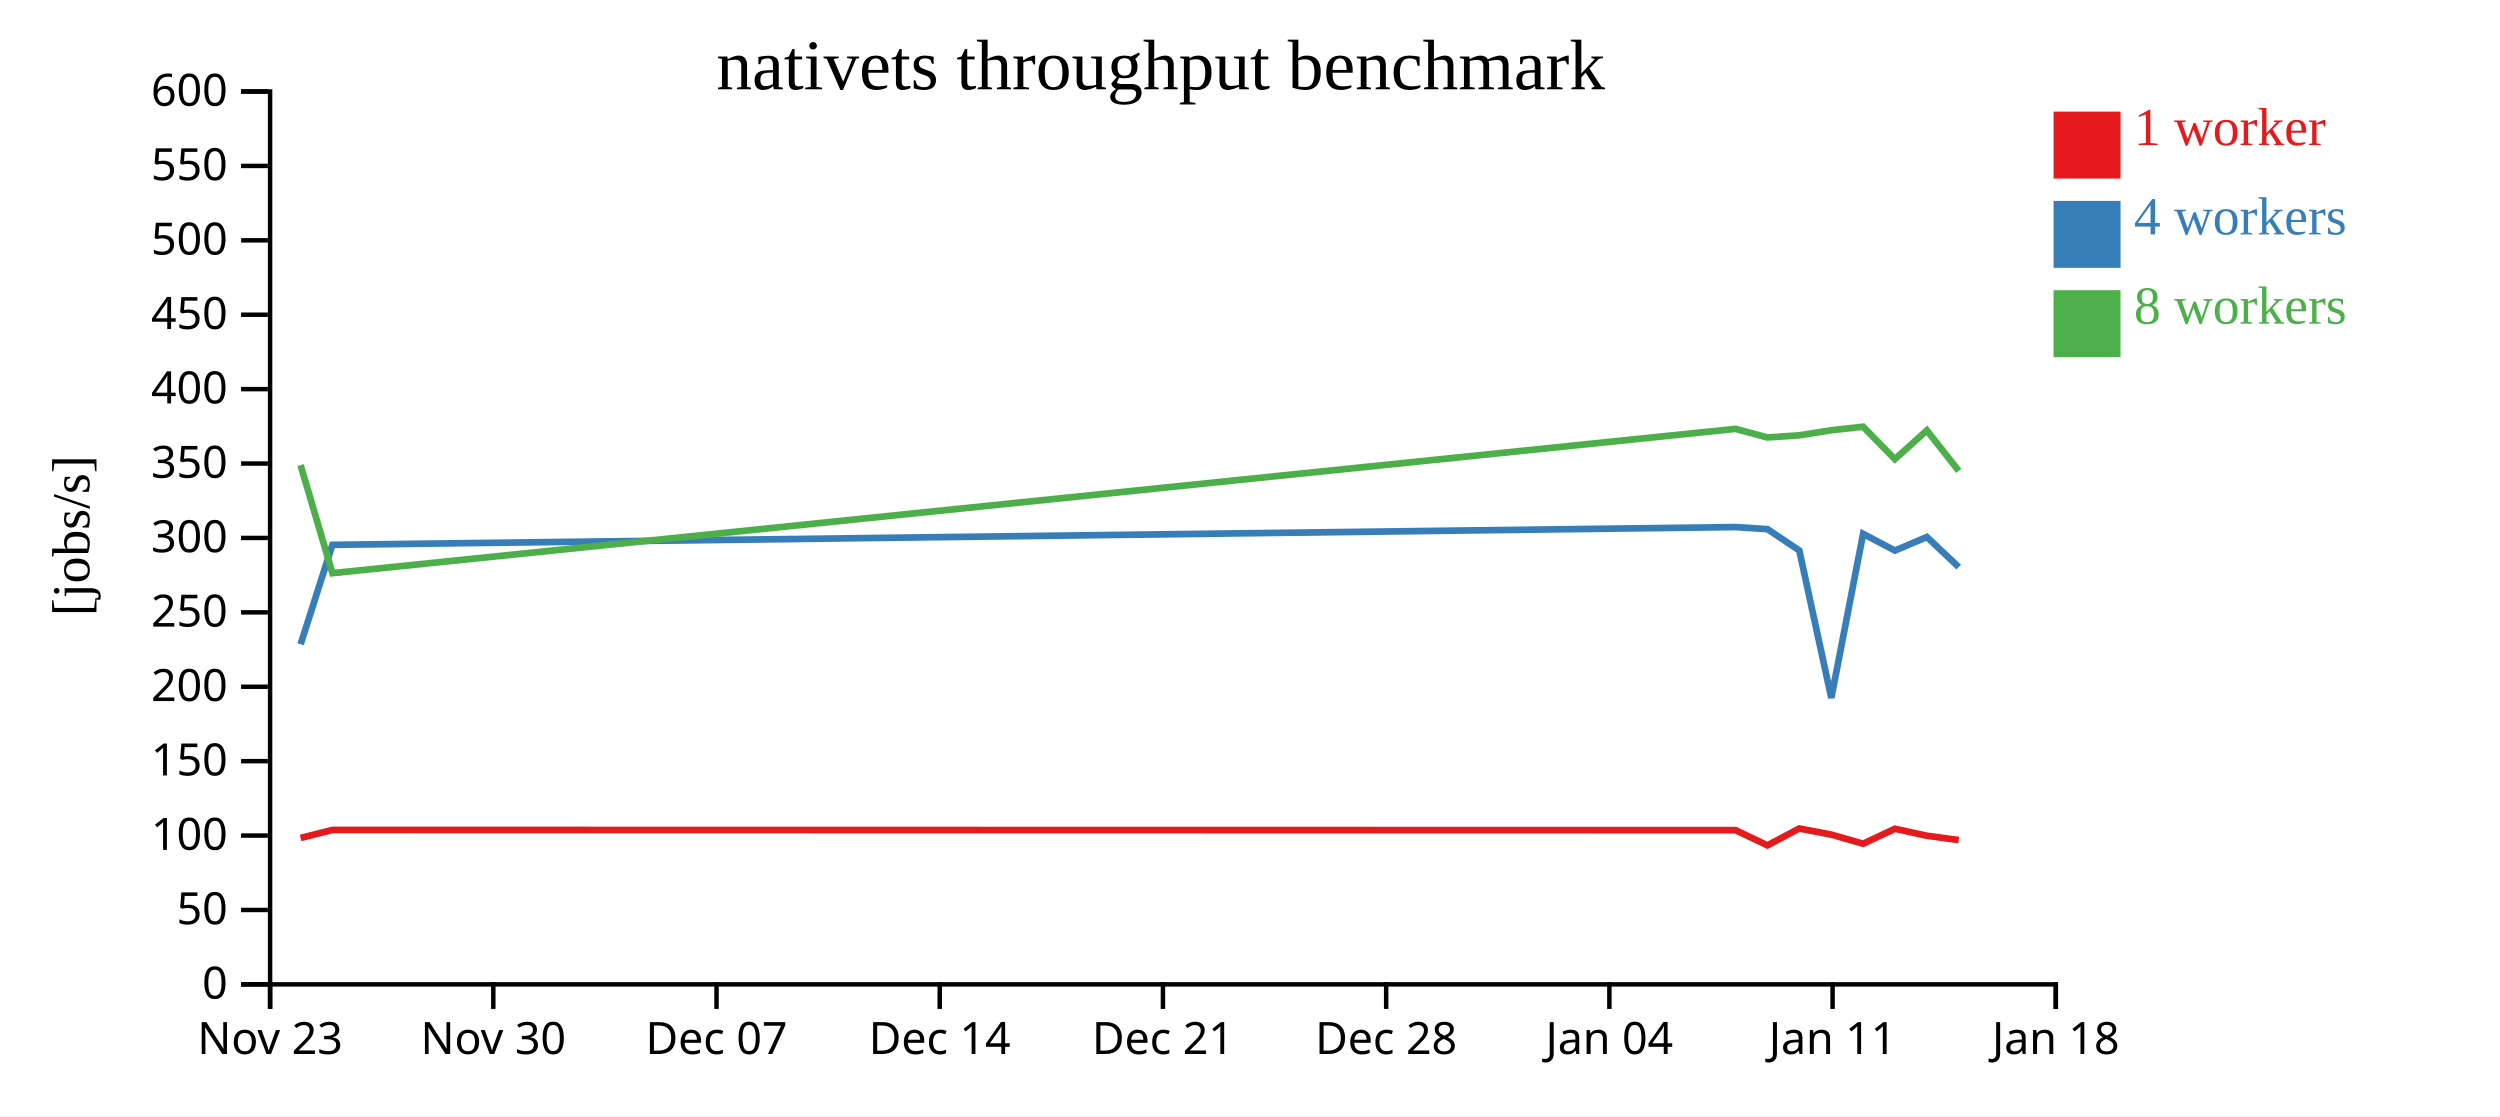
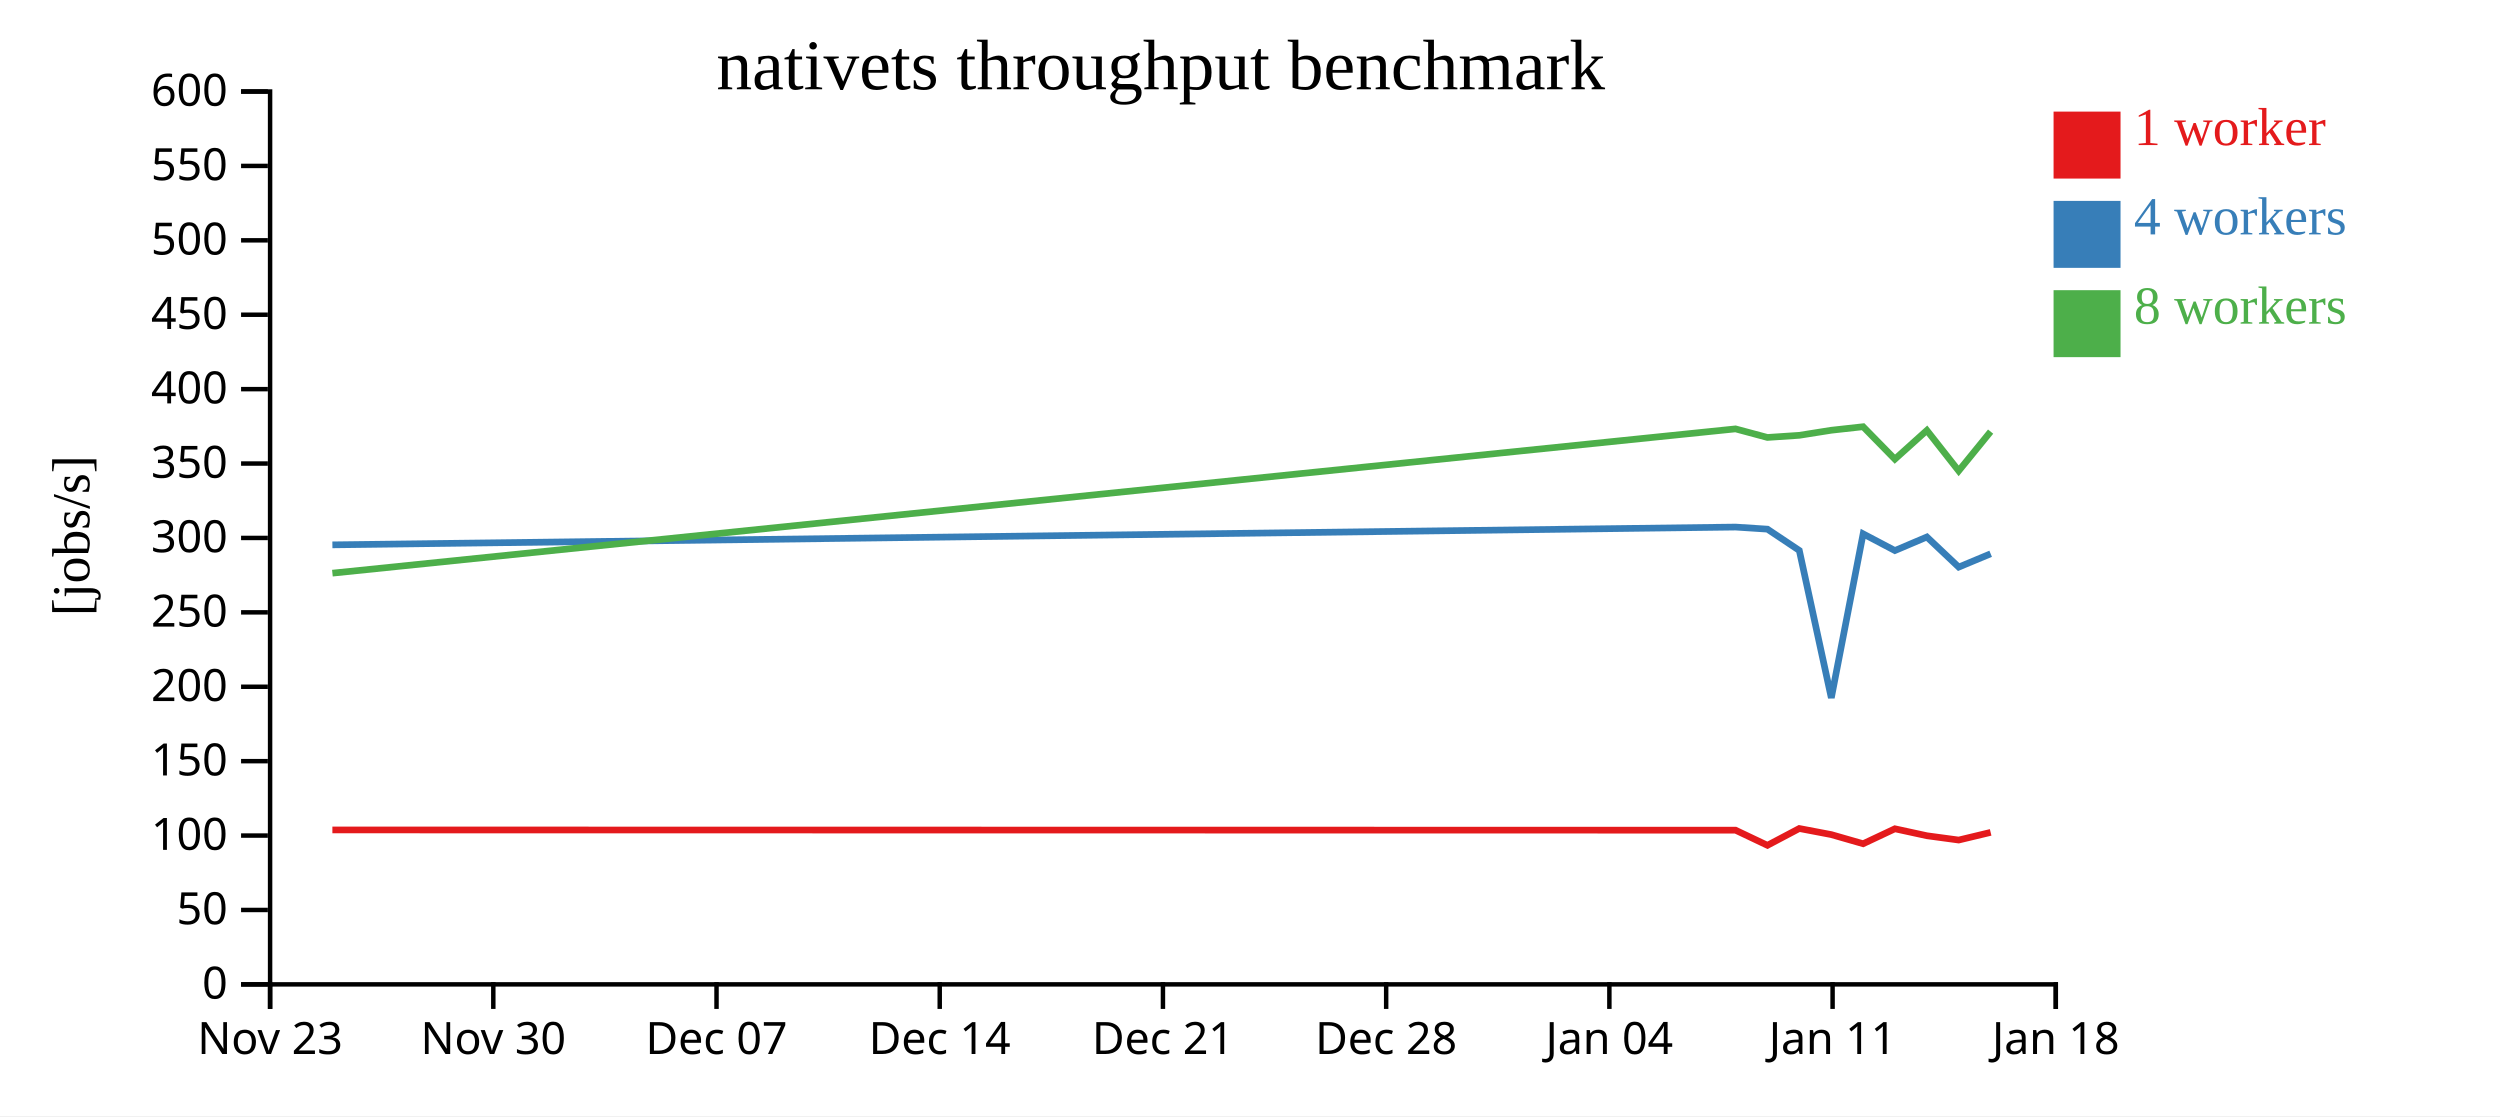
<svg xmlns="http://www.w3.org/2000/svg" width="560" height="250">
  <rect width="100%" height="100%" fill="white" />
  <g transform="translate(60,20)">
    <g transform="translate(0,200)" fill="none" font-size="10" font-family="sans-serif" text-anchor="middle">
      <path class="domain" stroke="currentColor" d="M0.5,6V0.5H400.5V6" />
      <g class="tick" opacity="1" transform="translate(0.5,0)">
        <line stroke="currentColor" y2="6" />
        <text fill="currentColor" y="9" dy="0.71em">Nov 23</text>
      </g>
      <g class="tick" opacity="1" transform="translate(50.5,0)">
        <line stroke="currentColor" y2="6" />
        <text fill="currentColor" y="9" dy="0.71em">Nov 30</text>
      </g>
      <g class="tick" opacity="1" transform="translate(100.5,0)">
        <line stroke="currentColor" y2="6" />
        <text fill="currentColor" y="9" dy="0.71em">Dec 07</text>
      </g>
      <g class="tick" opacity="1" transform="translate(150.5,0)">
        <line stroke="currentColor" y2="6" />
        <text fill="currentColor" y="9" dy="0.71em">Dec 14</text>
      </g>
      <g class="tick" opacity="1" transform="translate(200.5,0)">
        <line stroke="currentColor" y2="6" />
        <text fill="currentColor" y="9" dy="0.71em">Dec 21</text>
      </g>
      <g class="tick" opacity="1" transform="translate(250.5,0)">
        <line stroke="currentColor" y2="6" />
        <text fill="currentColor" y="9" dy="0.71em">Dec 28</text>
      </g>
      <g class="tick" opacity="1" transform="translate(300.5,0)">
        <line stroke="currentColor" y2="6" />
        <text fill="currentColor" y="9" dy="0.71em">Jan 04</text>
      </g>
      <g class="tick" opacity="1" transform="translate(350.5,0)">
        <line stroke="currentColor" y2="6" />
        <text fill="currentColor" y="9" dy="0.71em">Jan 11</text>
      </g>
      <g class="tick" opacity="1" transform="translate(400.5,0)">
        <line stroke="currentColor" y2="6" />
        <text fill="currentColor" y="9" dy="0.71em">Jan 18</text>
      </g>
    </g>
    <g fill="none" font-size="10" font-family="sans-serif" text-anchor="end">
      <path class="domain" stroke="currentColor" d="M-6,200.5H0.5V0.5H-6" />
      <g class="tick" opacity="1" transform="translate(0,200.5)">
        <line stroke="currentColor" x2="-6" />
        <text fill="currentColor" x="-9" dy="0.32em">0</text>
      </g>
      <g class="tick" opacity="1" transform="translate(0,183.8333)">
        <line stroke="currentColor" x2="-6" />
        <text fill="currentColor" x="-9" dy="0.32em">50</text>
      </g>
      <g class="tick" opacity="1" transform="translate(0,167.1667)">
        <line stroke="currentColor" x2="-6" />
        <text fill="currentColor" x="-9" dy="0.32em">100</text>
      </g>
      <g class="tick" opacity="1" transform="translate(0,150.5)">
        <line stroke="currentColor" x2="-6" />
        <text fill="currentColor" x="-9" dy="0.32em">150</text>
      </g>
      <g class="tick" opacity="1" transform="translate(0,133.8333)">
        <line stroke="currentColor" x2="-6" />
        <text fill="currentColor" x="-9" dy="0.32em">200</text>
      </g>
      <g class="tick" opacity="1" transform="translate(0,117.1667)">
        <line stroke="currentColor" x2="-6" />
        <text fill="currentColor" x="-9" dy="0.32em">250</text>
      </g>
      <g class="tick" opacity="1" transform="translate(0,100.5)">
        <line stroke="currentColor" x2="-6" />
        <text fill="currentColor" x="-9" dy="0.32em">300</text>
      </g>
      <g class="tick" opacity="1" transform="translate(0,83.83333)">
        <line stroke="currentColor" x2="-6" />
        <text fill="currentColor" x="-9" dy="0.32em">350</text>
      </g>
      <g class="tick" opacity="1" transform="translate(0,67.16667)">
        <line stroke="currentColor" x2="-6" />
        <text fill="currentColor" x="-9" dy="0.32em">400</text>
      </g>
      <g class="tick" opacity="1" transform="translate(0,50.5)">
        <line stroke="currentColor" x2="-6" />
        <text fill="currentColor" x="-9" dy="0.32em">450</text>
      </g>
      <g class="tick" opacity="1" transform="translate(0,33.83333)">
        <line stroke="currentColor" x2="-6" />
        <text fill="currentColor" x="-9" dy="0.32em">500</text>
      </g>
      <g class="tick" opacity="1" transform="translate(0,17.16667)">
        <line stroke="currentColor" x2="-6" />
        <text fill="currentColor" x="-9" dy="0.32em">550</text>
      </g>
      <g class="tick" opacity="1" transform="translate(0,0.5)">
        <line stroke="currentColor" x2="-6" />
        <text fill="currentColor" x="-9" dy="0.32em">600</text>
      </g>
    </g>
    <text text-anchor="middle" style="font-size: 12px" transform="rotate(-90)" y="-40" x="-100">[jobs/s]</text>
    <text text-anchor="middle" style="font-size: 16px" y="0" x="200">nativets throughput benchmark</text>
-     <path class="line" fill="none" stroke="#e41a1c" stroke-width="1.5" d="M7.33,167.71L14.453,165.906L328.759,165.959L335.904,169.353L343.042,165.584L350.206,166.949L357.339,168.997L364.458,165.648L371.622,167.206L378.749,168.171" />
-     <path class="line" fill="none" stroke="#377eb8" stroke-width="1.5" d="M7.334,124.326L14.455,102.047L328.76,98.063L335.903,98.529L343.042,103.298L350.215,136.326L357.34,99.578L364.458,103.326L371.621,100.284L378.752,107.029" />
-     <path class="line" fill="none" stroke="#4daf4a" stroke-width="1.5" d="M7.327,84.172L14.458,108.387L328.754,76.069L335.898,77.989L343.037,77.511L350.2,76.375L357.334,75.583L364.452,82.849L371.617,76.406L378.745,85.472" />
+     <path class="line" fill="none" stroke="#e41a1c" stroke-width="1.5" d="M14.453,165.906L328.759,165.959L335.904,169.353L343.042,165.584L350.206,166.949L357.339,168.997L364.458,165.648L371.622,167.206L378.749,168.171L385.906,166.454" />
+     <path class="line" fill="none" stroke="#377eb8" stroke-width="1.5" d="M14.455,102.047L328.76,98.063L335.903,98.529L343.042,103.298L350.215,136.326L357.34,99.578L364.458,103.326L371.621,100.284L378.752,107.029L385.907,104.045" />
+     <path class="line" fill="none" stroke="#4daf4a" stroke-width="1.5" d="M14.458,108.387L328.754,76.069L335.898,77.989L343.037,77.511L350.2,76.375L357.334,75.583L364.452,82.849L371.617,76.406L378.745,85.472L385.901,76.68" />
    <rect class="dot" x="400" y="5" width="15" height="15" style="fill: #e41a1c;" />
    <rect class="dot" x="400" y="25" width="15" height="15" style="fill: #377eb8;" />
    <rect class="dot" x="400" y="45" width="15" height="15" style="fill: #4daf4a;" />
    <text class="label" x="418" y="12.5" style="fill: #e41a1c; alignment-baseline: middle;" text-anchor="left">1 worker</text>
    <text class="label" x="418" y="32.5" style="fill: #377eb8; alignment-baseline: middle;" text-anchor="left">4 workers</text>
    <text class="label" x="418" y="52.5" style="fill: #4daf4a; alignment-baseline: middle;" text-anchor="left">8 workers</text>
  </g>
</svg>
